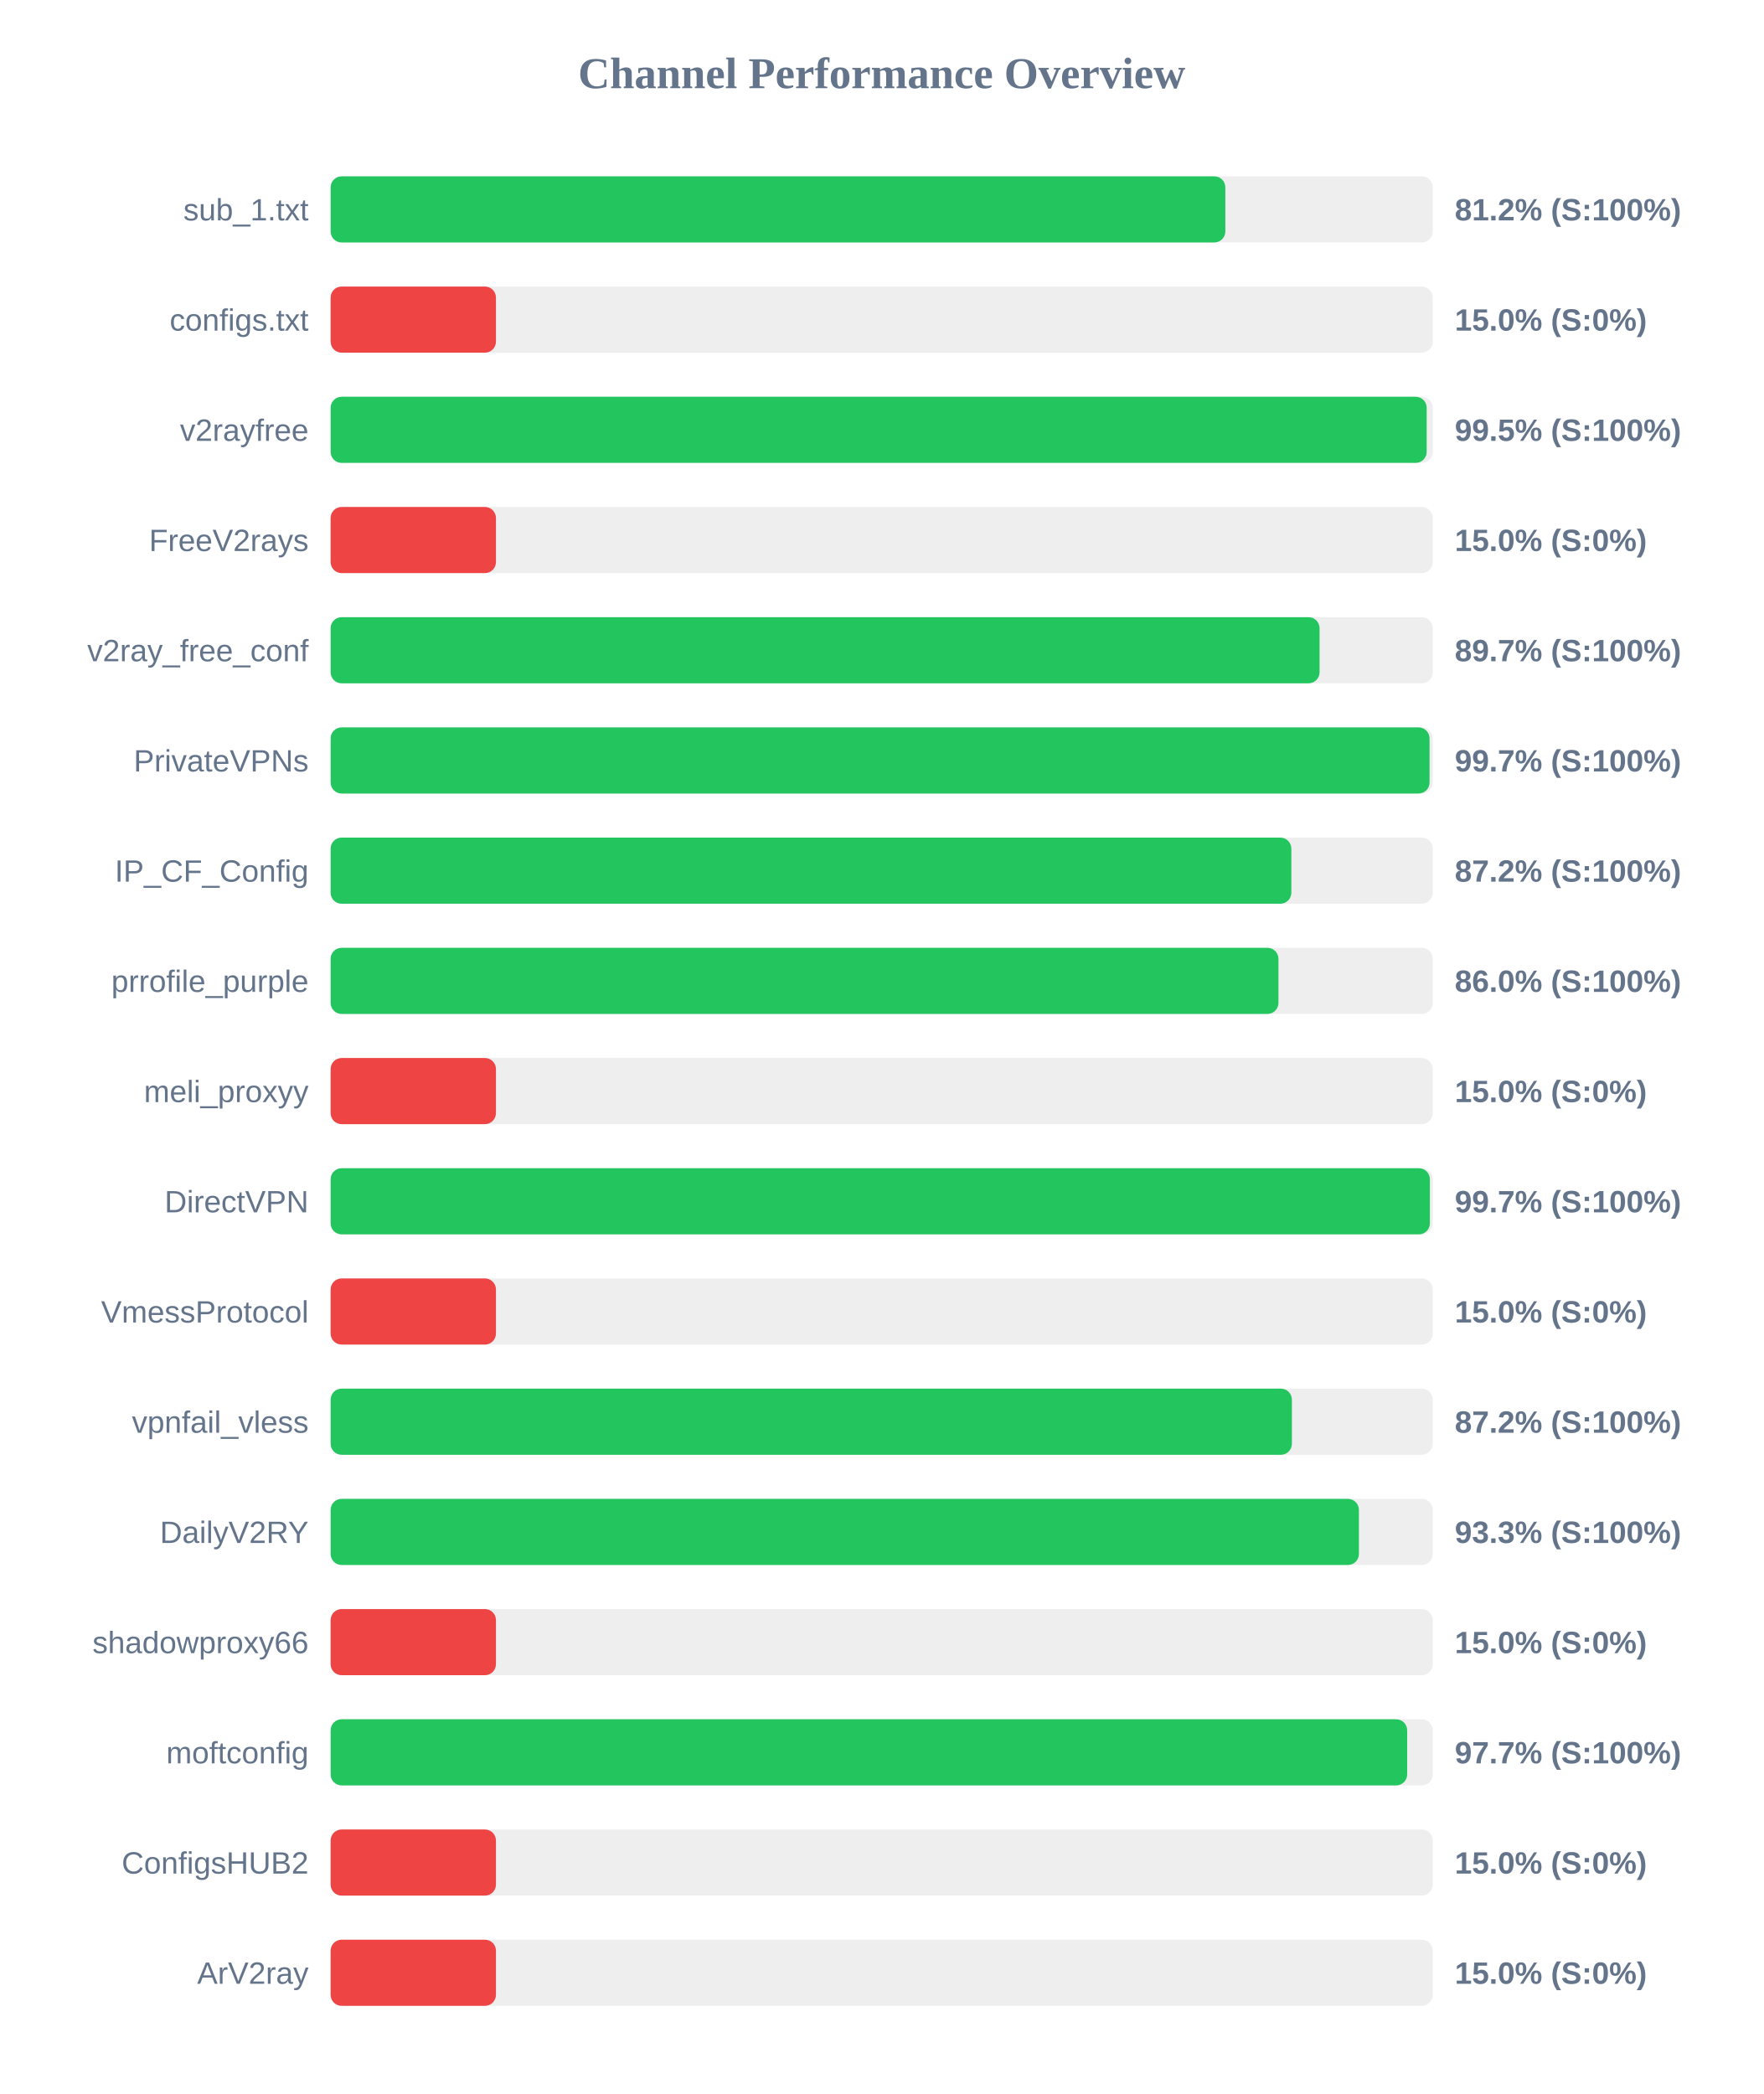
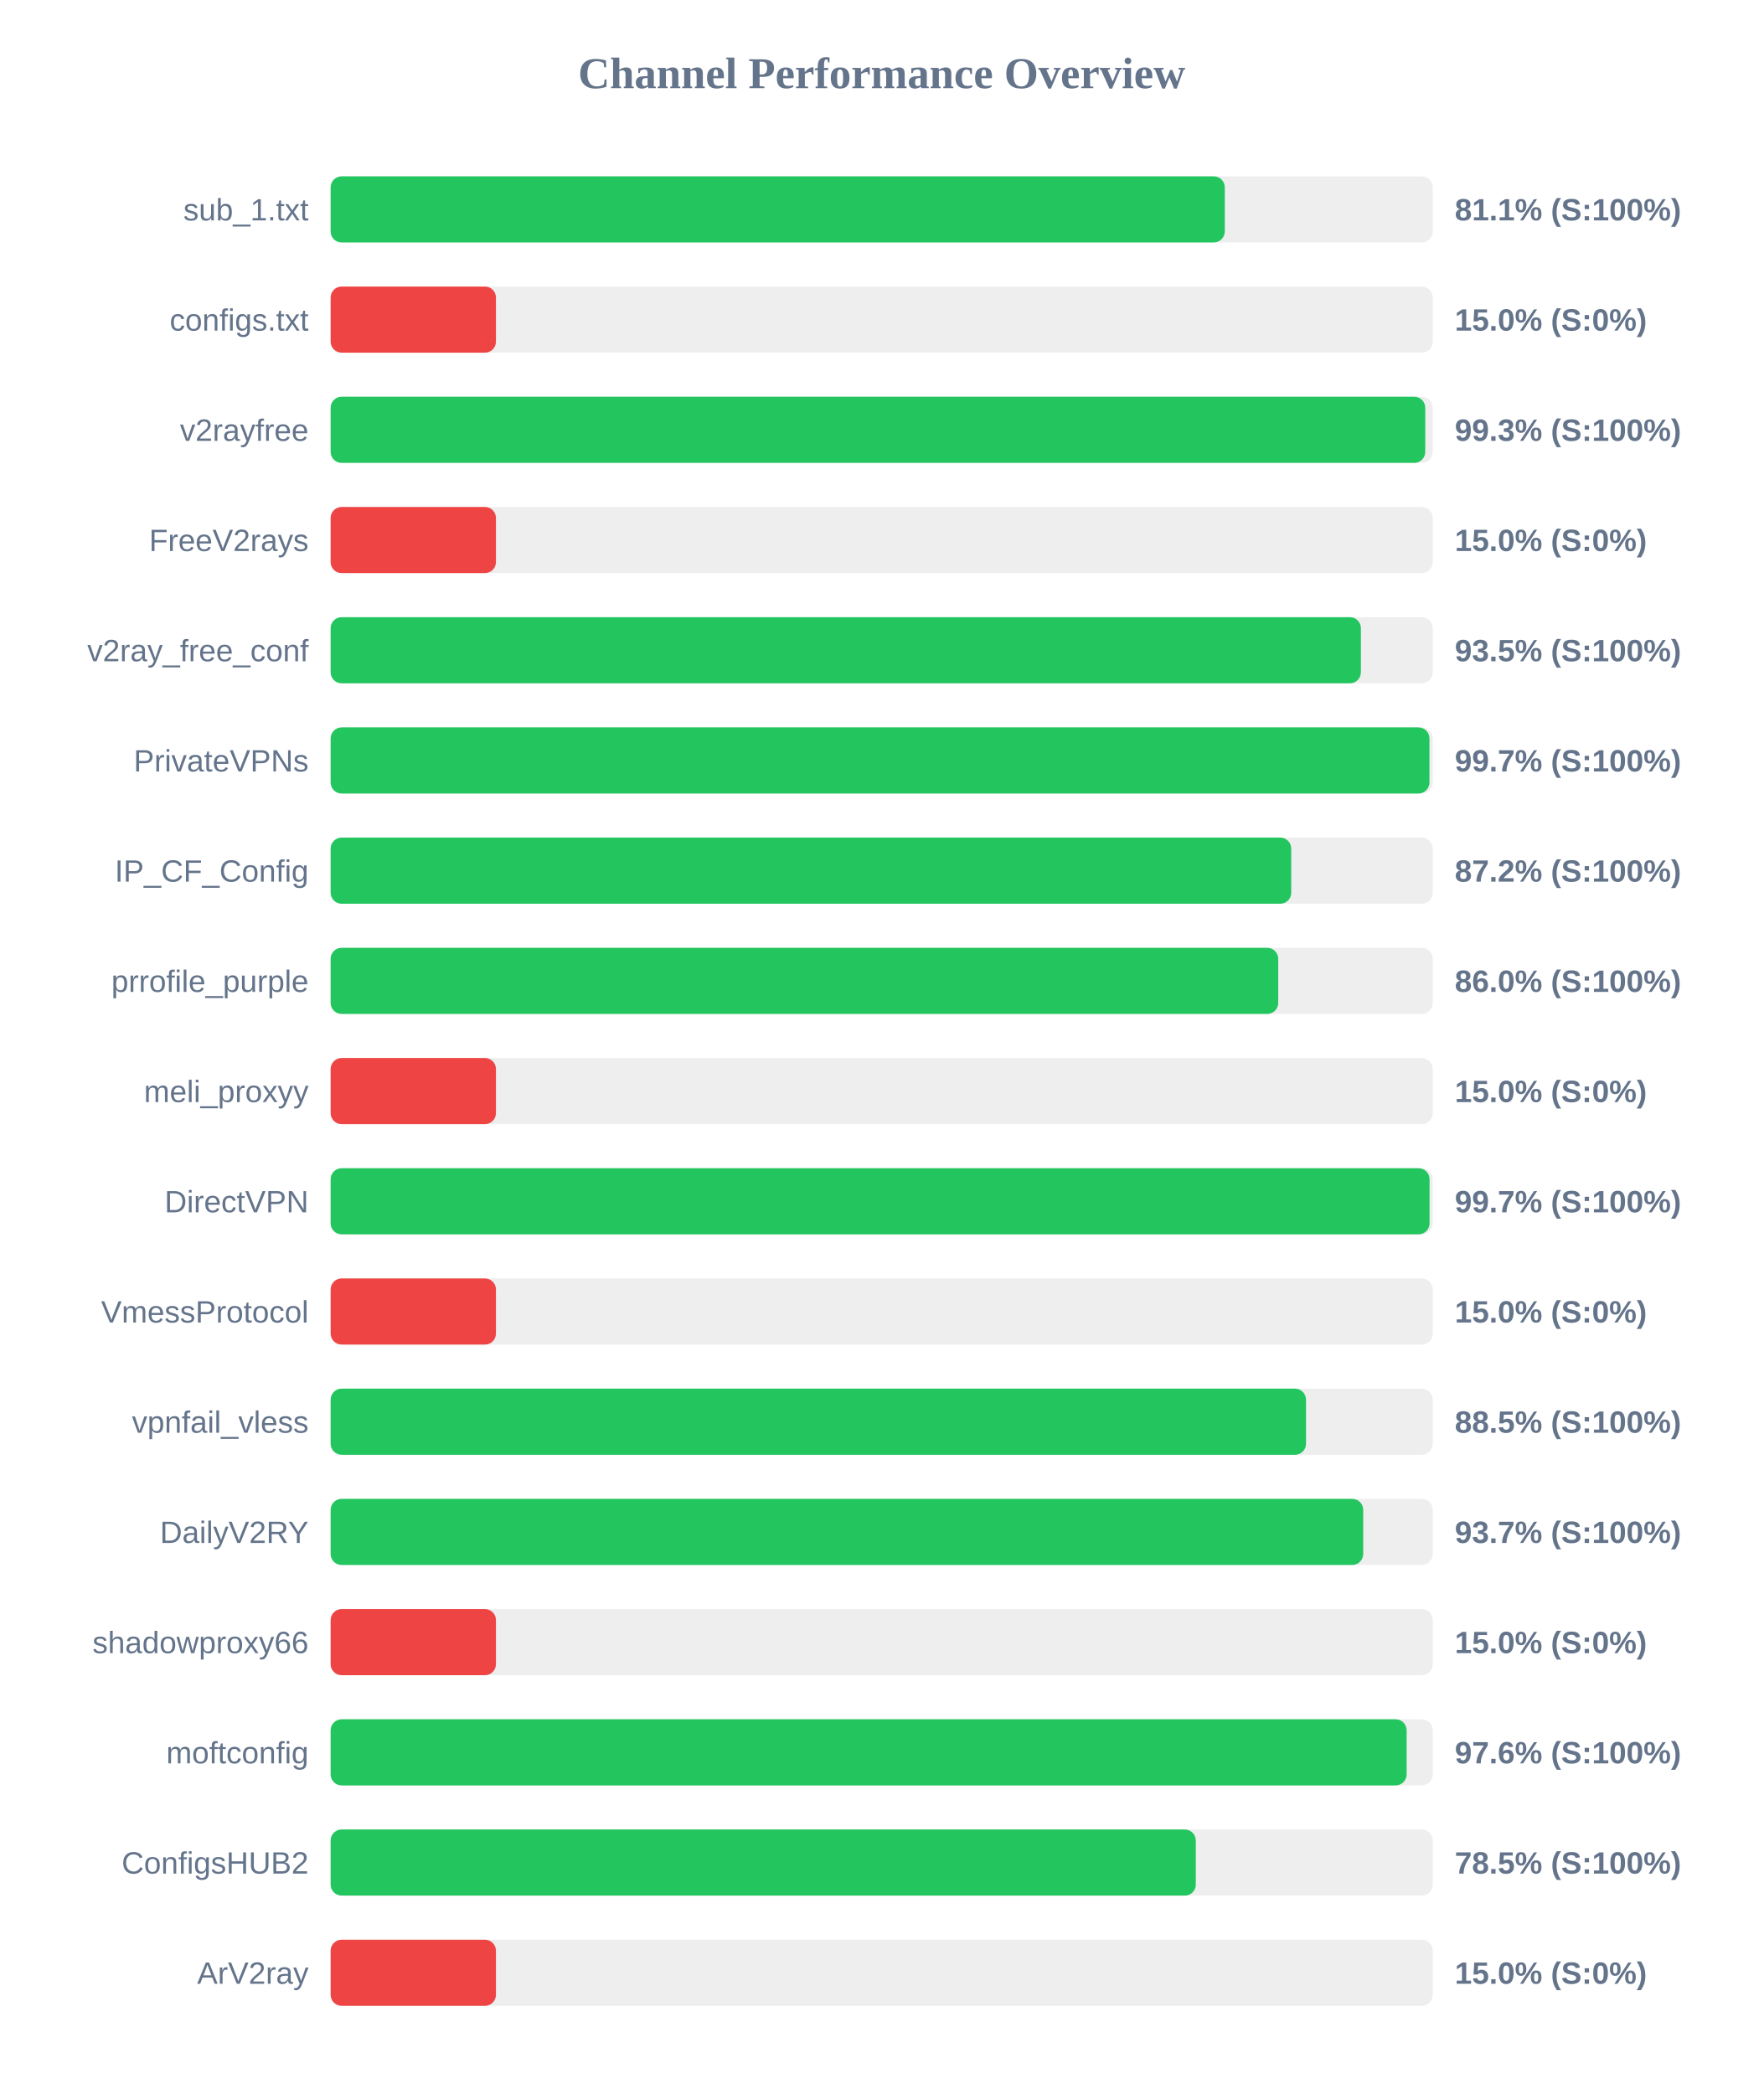
<svg xmlns="http://www.w3.org/2000/svg" width="800" height="950" version="1.1">
  <style>
        .row { font: 14px Arial; fill: #64748b; }
        .score { font: bold 14px Arial; fill: #64748b; }
    </style>
  <text x="400" y="40" text-anchor="middle" font-size="20px" font-weight="bold" fill="#64748b">Channel Performance Overview</text>
  <rect x="150" y="80" width="500" height="30" fill="#eee" rx="5" />
-   <rect x="150" y="80" width="405.9" height="30" fill="#22c55e" rx="5" />
+   <rect x="150" y="80" width="405.65" height="30" fill="#22c55e" rx="5" />
  <text x="140" y="100" text-anchor="end" class="row">sub_1.txt</text>
-   <text x="660" y="100" text-anchor="start" class="score">81.2% (S:100%)</text>
+   <text x="660" y="100" text-anchor="start" class="score">81.1% (S:100%)</text>
  <rect x="150" y="130" width="500" height="30" fill="#eee" rx="5" />
  <rect x="150" y="130" width="75.0" height="30" fill="#ef4444" rx="5" />
  <text x="140" y="150" text-anchor="end" class="row">configs.txt</text>
  <text x="660" y="150" text-anchor="start" class="score">15.0% (S:0%)</text>
  <rect x="150" y="180" width="500" height="30" fill="#eee" rx="5" />
-   <rect x="150" y="180" width="497.25" height="30" fill="#22c55e" rx="5" />
+   <rect x="150" y="180" width="496.6" height="30" fill="#22c55e" rx="5" />
  <text x="140" y="200" text-anchor="end" class="row">v2rayfree</text>
-   <text x="660" y="200" text-anchor="start" class="score">99.5% (S:100%)</text>
+   <text x="660" y="200" text-anchor="start" class="score">99.3% (S:100%)</text>
  <rect x="150" y="230" width="500" height="30" fill="#eee" rx="5" />
  <rect x="150" y="230" width="75.0" height="30" fill="#ef4444" rx="5" />
  <text x="140" y="250" text-anchor="end" class="row">FreeV2rays</text>
  <text x="660" y="250" text-anchor="start" class="score">15.0% (S:0%)</text>
  <rect x="150" y="280" width="500" height="30" fill="#eee" rx="5" />
-   <rect x="150" y="280" width="448.65" height="30" fill="#22c55e" rx="5" />
+   <rect x="150" y="280" width="467.4" height="30" fill="#22c55e" rx="5" />
  <text x="140" y="300" text-anchor="end" class="row">v2ray_free_conf</text>
-   <text x="660" y="300" text-anchor="start" class="score">89.7% (S:100%)</text>
+   <text x="660" y="300" text-anchor="start" class="score">93.5% (S:100%)</text>
  <rect x="150" y="330" width="500" height="30" fill="#eee" rx="5" />
-   <rect x="150" y="330" width="498.55" height="30" fill="#22c55e" rx="5" />
+   <rect x="150" y="330" width="498.5" height="30" fill="#22c55e" rx="5" />
  <text x="140" y="350" text-anchor="end" class="row">PrivateVPNs</text>
  <text x="660" y="350" text-anchor="start" class="score">99.7% (S:100%)</text>
  <rect x="150" y="380" width="500" height="30" fill="#eee" rx="5" />
-   <rect x="150" y="380" width="435.85" height="30" fill="#22c55e" rx="5" />
+   <rect x="150" y="380" width="435.8" height="30" fill="#22c55e" rx="5" />
  <text x="140" y="400" text-anchor="end" class="row">IP_CF_Config</text>
  <text x="660" y="400" text-anchor="start" class="score">87.2% (S:100%)</text>
  <rect x="150" y="430" width="500" height="30" fill="#eee" rx="5" />
-   <rect x="150" y="430" width="430.0" height="30" fill="#22c55e" rx="5" />
+   <rect x="150" y="430" width="429.9" height="30" fill="#22c55e" rx="5" />
  <text x="140" y="450" text-anchor="end" class="row">prrofile_purple</text>
  <text x="660" y="450" text-anchor="start" class="score">86.0% (S:100%)</text>
  <rect x="150" y="480" width="500" height="30" fill="#eee" rx="5" />
  <rect x="150" y="480" width="75.0" height="30" fill="#ef4444" rx="5" />
  <text x="140" y="500" text-anchor="end" class="row">meli_proxyy</text>
  <text x="660" y="500" text-anchor="start" class="score">15.0% (S:0%)</text>
  <rect x="150" y="530" width="500" height="30" fill="#eee" rx="5" />
-   <rect x="150" y="530" width="498.7" height="30" fill="#22c55e" rx="5" />
+   <rect x="150" y="530" width="498.55" height="30" fill="#22c55e" rx="5" />
  <text x="140" y="550" text-anchor="end" class="row">DirectVPN</text>
  <text x="660" y="550" text-anchor="start" class="score">99.7% (S:100%)</text>
  <rect x="150" y="580" width="500" height="30" fill="#eee" rx="5" />
  <rect x="150" y="580" width="75.0" height="30" fill="#ef4444" rx="5" />
  <text x="140" y="600" text-anchor="end" class="row">VmessProtocol</text>
  <text x="660" y="600" text-anchor="start" class="score">15.0% (S:0%)</text>
  <rect x="150" y="630" width="500" height="30" fill="#eee" rx="5" />
-   <rect x="150" y="630" width="436.1" height="30" fill="#22c55e" rx="5" />
+   <rect x="150" y="630" width="442.5" height="30" fill="#22c55e" rx="5" />
  <text x="140" y="650" text-anchor="end" class="row">vpnfail_vless</text>
-   <text x="660" y="650" text-anchor="start" class="score">87.2% (S:100%)</text>
+   <text x="660" y="650" text-anchor="start" class="score">88.5% (S:100%)</text>
  <rect x="150" y="680" width="500" height="30" fill="#eee" rx="5" />
-   <rect x="150" y="680" width="466.5" height="30" fill="#22c55e" rx="5" />
+   <rect x="150" y="680" width="468.45" height="30" fill="#22c55e" rx="5" />
  <text x="140" y="700" text-anchor="end" class="row">DailyV2RY</text>
-   <text x="660" y="700" text-anchor="start" class="score">93.3% (S:100%)</text>
+   <text x="660" y="700" text-anchor="start" class="score">93.7% (S:100%)</text>
  <rect x="150" y="730" width="500" height="30" fill="#eee" rx="5" />
  <rect x="150" y="730" width="75.0" height="30" fill="#ef4444" rx="5" />
  <text x="140" y="750" text-anchor="end" class="row">shadowproxy66</text>
  <text x="660" y="750" text-anchor="start" class="score">15.0% (S:0%)</text>
  <rect x="150" y="780" width="500" height="30" fill="#eee" rx="5" />
-   <rect x="150" y="780" width="488.4" height="30" fill="#22c55e" rx="5" />
+   <rect x="150" y="780" width="488.15" height="30" fill="#22c55e" rx="5" />
  <text x="140" y="800" text-anchor="end" class="row">moftconfig</text>
-   <text x="660" y="800" text-anchor="start" class="score">97.7% (S:100%)</text>
+   <text x="660" y="800" text-anchor="start" class="score">97.6% (S:100%)</text>
  <rect x="150" y="830" width="500" height="30" fill="#eee" rx="5" />
-   <rect x="150" y="830" width="75.0" height="30" fill="#ef4444" rx="5" />
+   <rect x="150" y="830" width="392.5" height="30" fill="#22c55e" rx="5" />
  <text x="140" y="850" text-anchor="end" class="row">ConfigsHUB2</text>
-   <text x="660" y="850" text-anchor="start" class="score">15.0% (S:0%)</text>
+   <text x="660" y="850" text-anchor="start" class="score">78.5% (S:100%)</text>
  <rect x="150" y="880" width="500" height="30" fill="#eee" rx="5" />
  <rect x="150" y="880" width="75.0" height="30" fill="#ef4444" rx="5" />
  <text x="140" y="900" text-anchor="end" class="row">ArV2ray</text>
  <text x="660" y="900" text-anchor="start" class="score">15.0% (S:0%)</text>
</svg>
